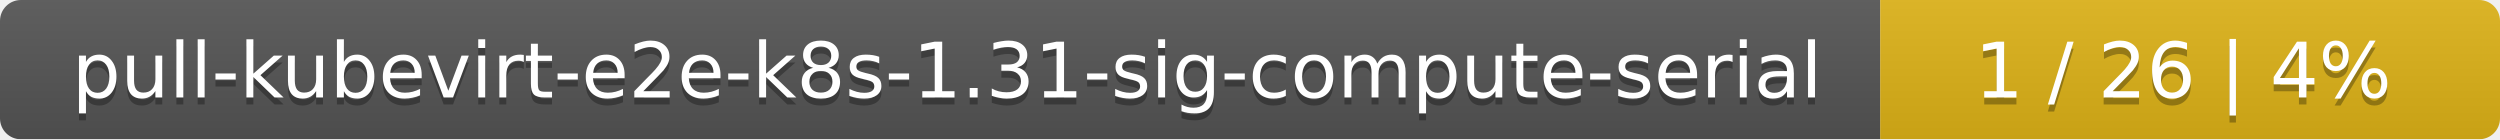
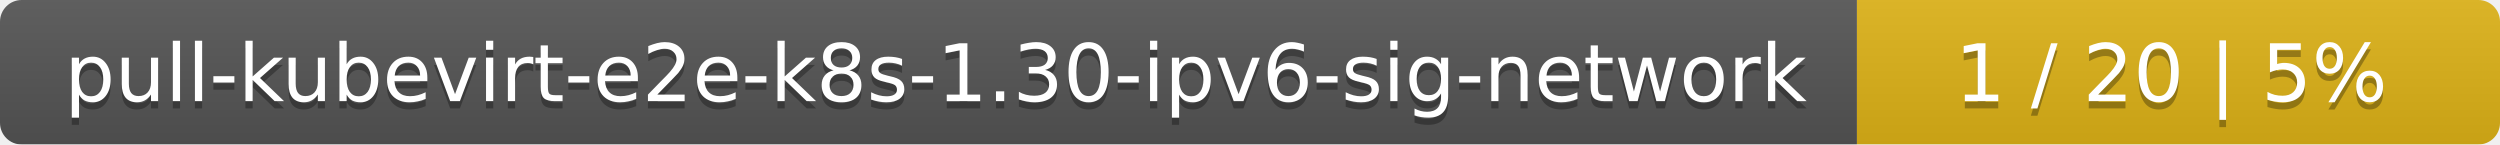
- <svg xmlns="http://www.w3.org/2000/svg" width="359" height="20">
+ <svg xmlns="http://www.w3.org/2000/svg" width="346" height="20">
  <linearGradient id="smooth" x2="0" y2="100%">
    <stop offset="0" stop-color="#bbb" stop-opacity=".1" />
    <stop offset="1" stop-opacity=".1" />
  </linearGradient>
  <mask id="round">
-     <rect width="359" height="20" rx="3" fill="#fff" />
+     <rect width="346" height="20" rx="3" fill="#fff" />
  </mask>
  <g mask="url(#round)">
-     <rect width="270" height="20" fill="#555" />
-     <rect x="270" width="89" height="20" fill="#dfb317" />
-     <rect width="359" height="20" fill="url(#smooth)" />
+     <rect width="257" height="20" fill="#555" />
+     <rect x="257" width="89" height="20" fill="#dfb317" />
+     <rect width="346" height="20" fill="url(#smooth)" />
  </g>
  <g fill="#fff" text-anchor="middle" font-family="DejaVu Sans,Verdana,Geneva,sans-serif" font-size="11">
-     <text x="136" y="15" fill="#010101" fill-opacity=".3">pull-kubevirt-e2e-k8s-1.31-sig-compute-serial</text>
-     <text x="136" y="14">pull-kubevirt-e2e-k8s-1.31-sig-compute-serial</text>
-     <text x="313.5" y="15" fill="#010101" fill-opacity=".3">1 / 26    |    4%</text>
-     <text x="313.5" y="14">1 / 26    |    4%</text>
+     <text x="129.5" y="15" fill="#010101" fill-opacity=".3">pull-kubevirt-e2e-k8s-1.30-ipv6-sig-network</text>
+     <text x="129.5" y="14">pull-kubevirt-e2e-k8s-1.30-ipv6-sig-network</text>
+     <text x="300.5" y="15" fill="#010101" fill-opacity=".3">1 / 20    |    5%</text>
+     <text x="300.5" y="14">1 / 20    |    5%</text>
  </g>
</svg>
